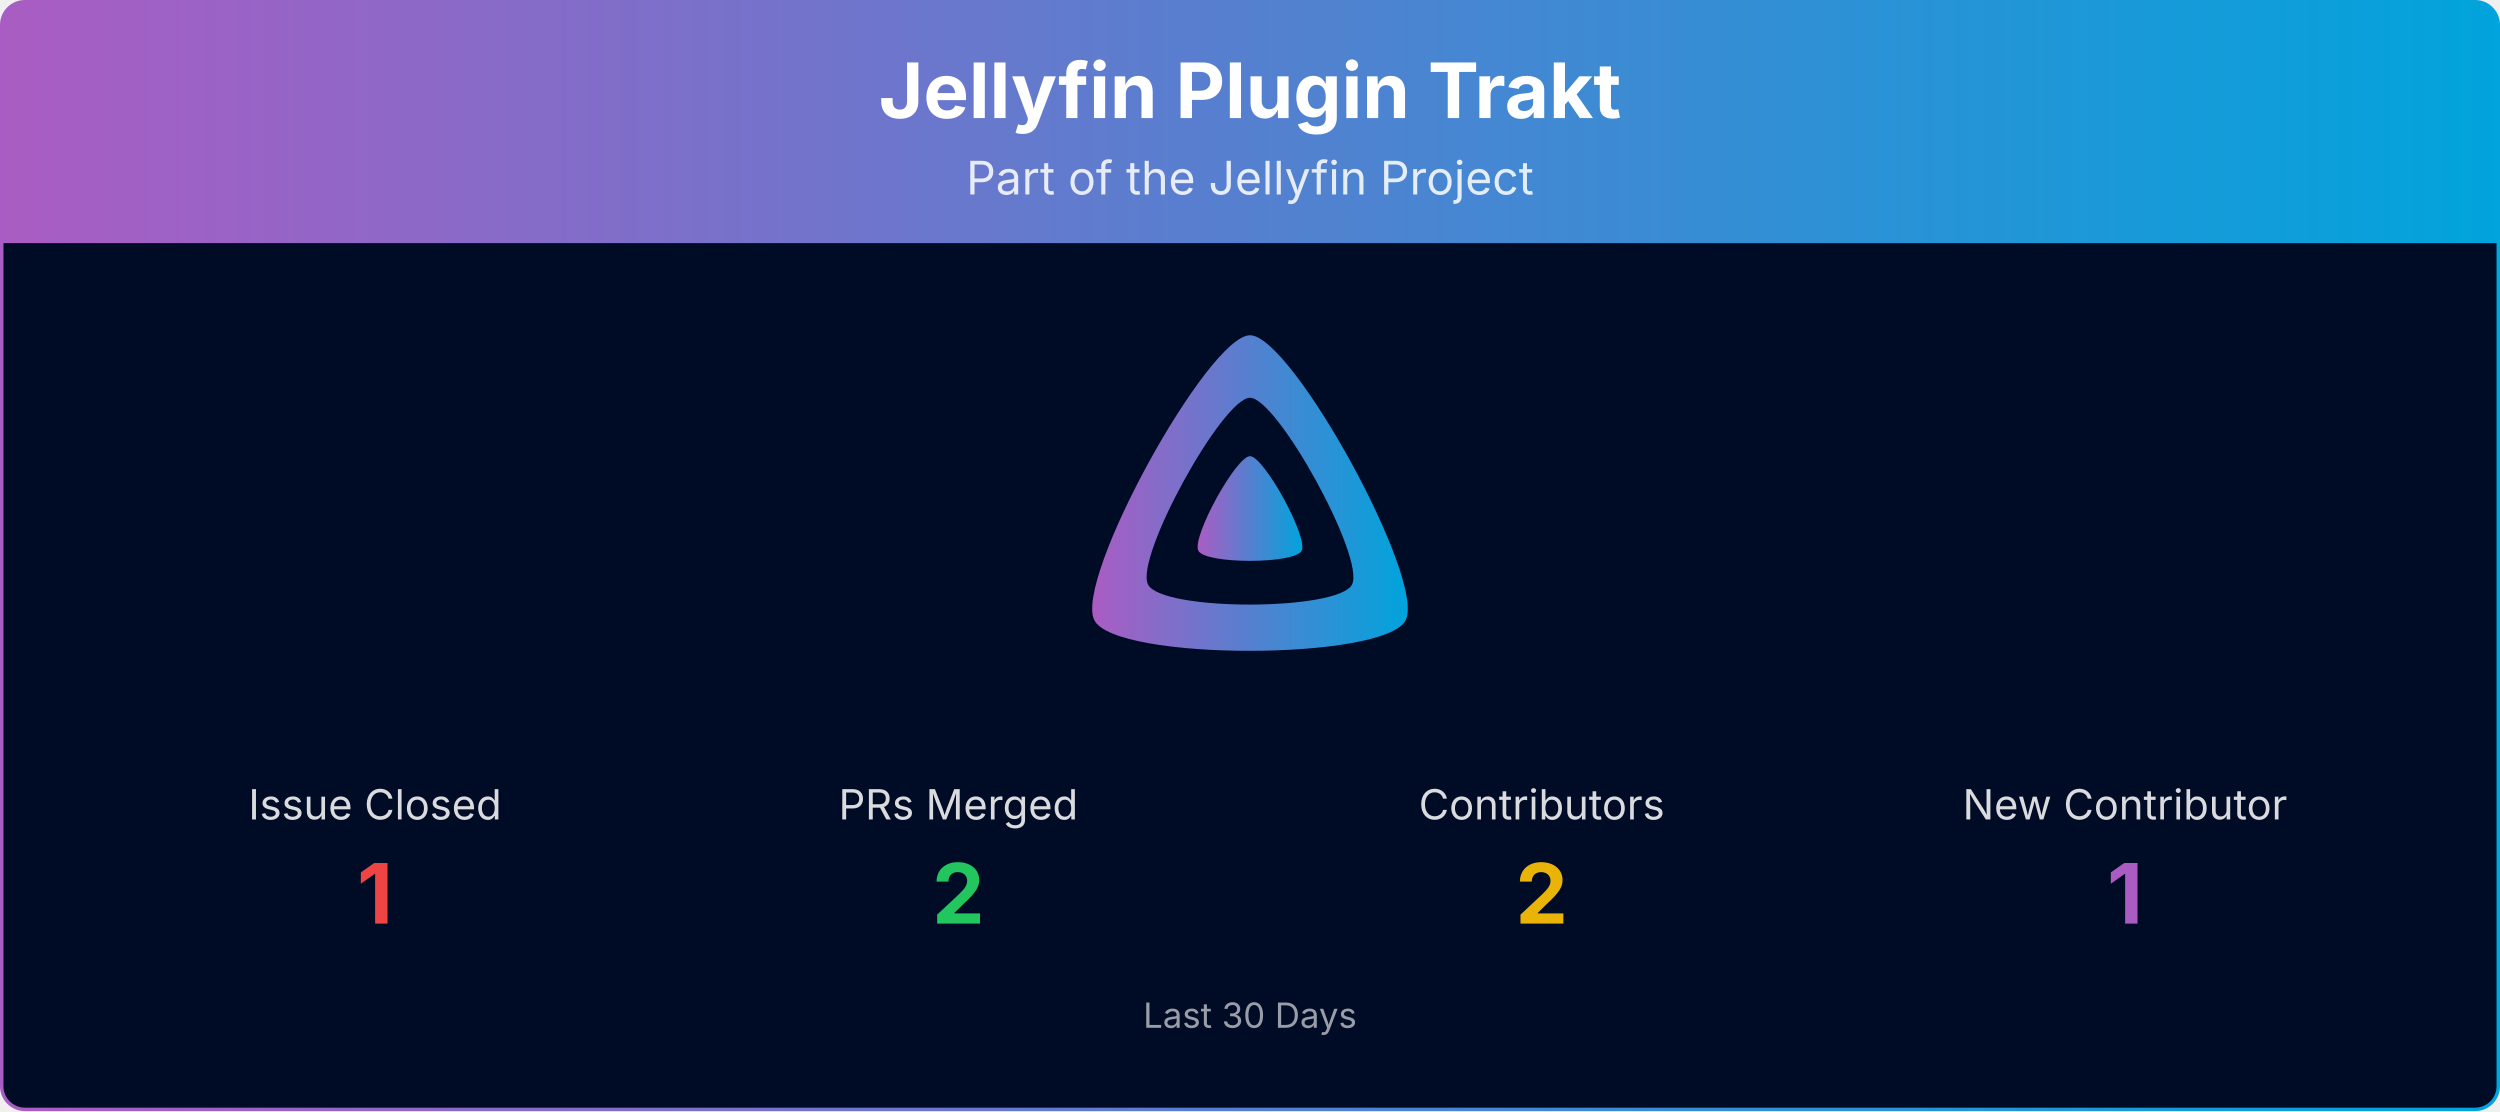
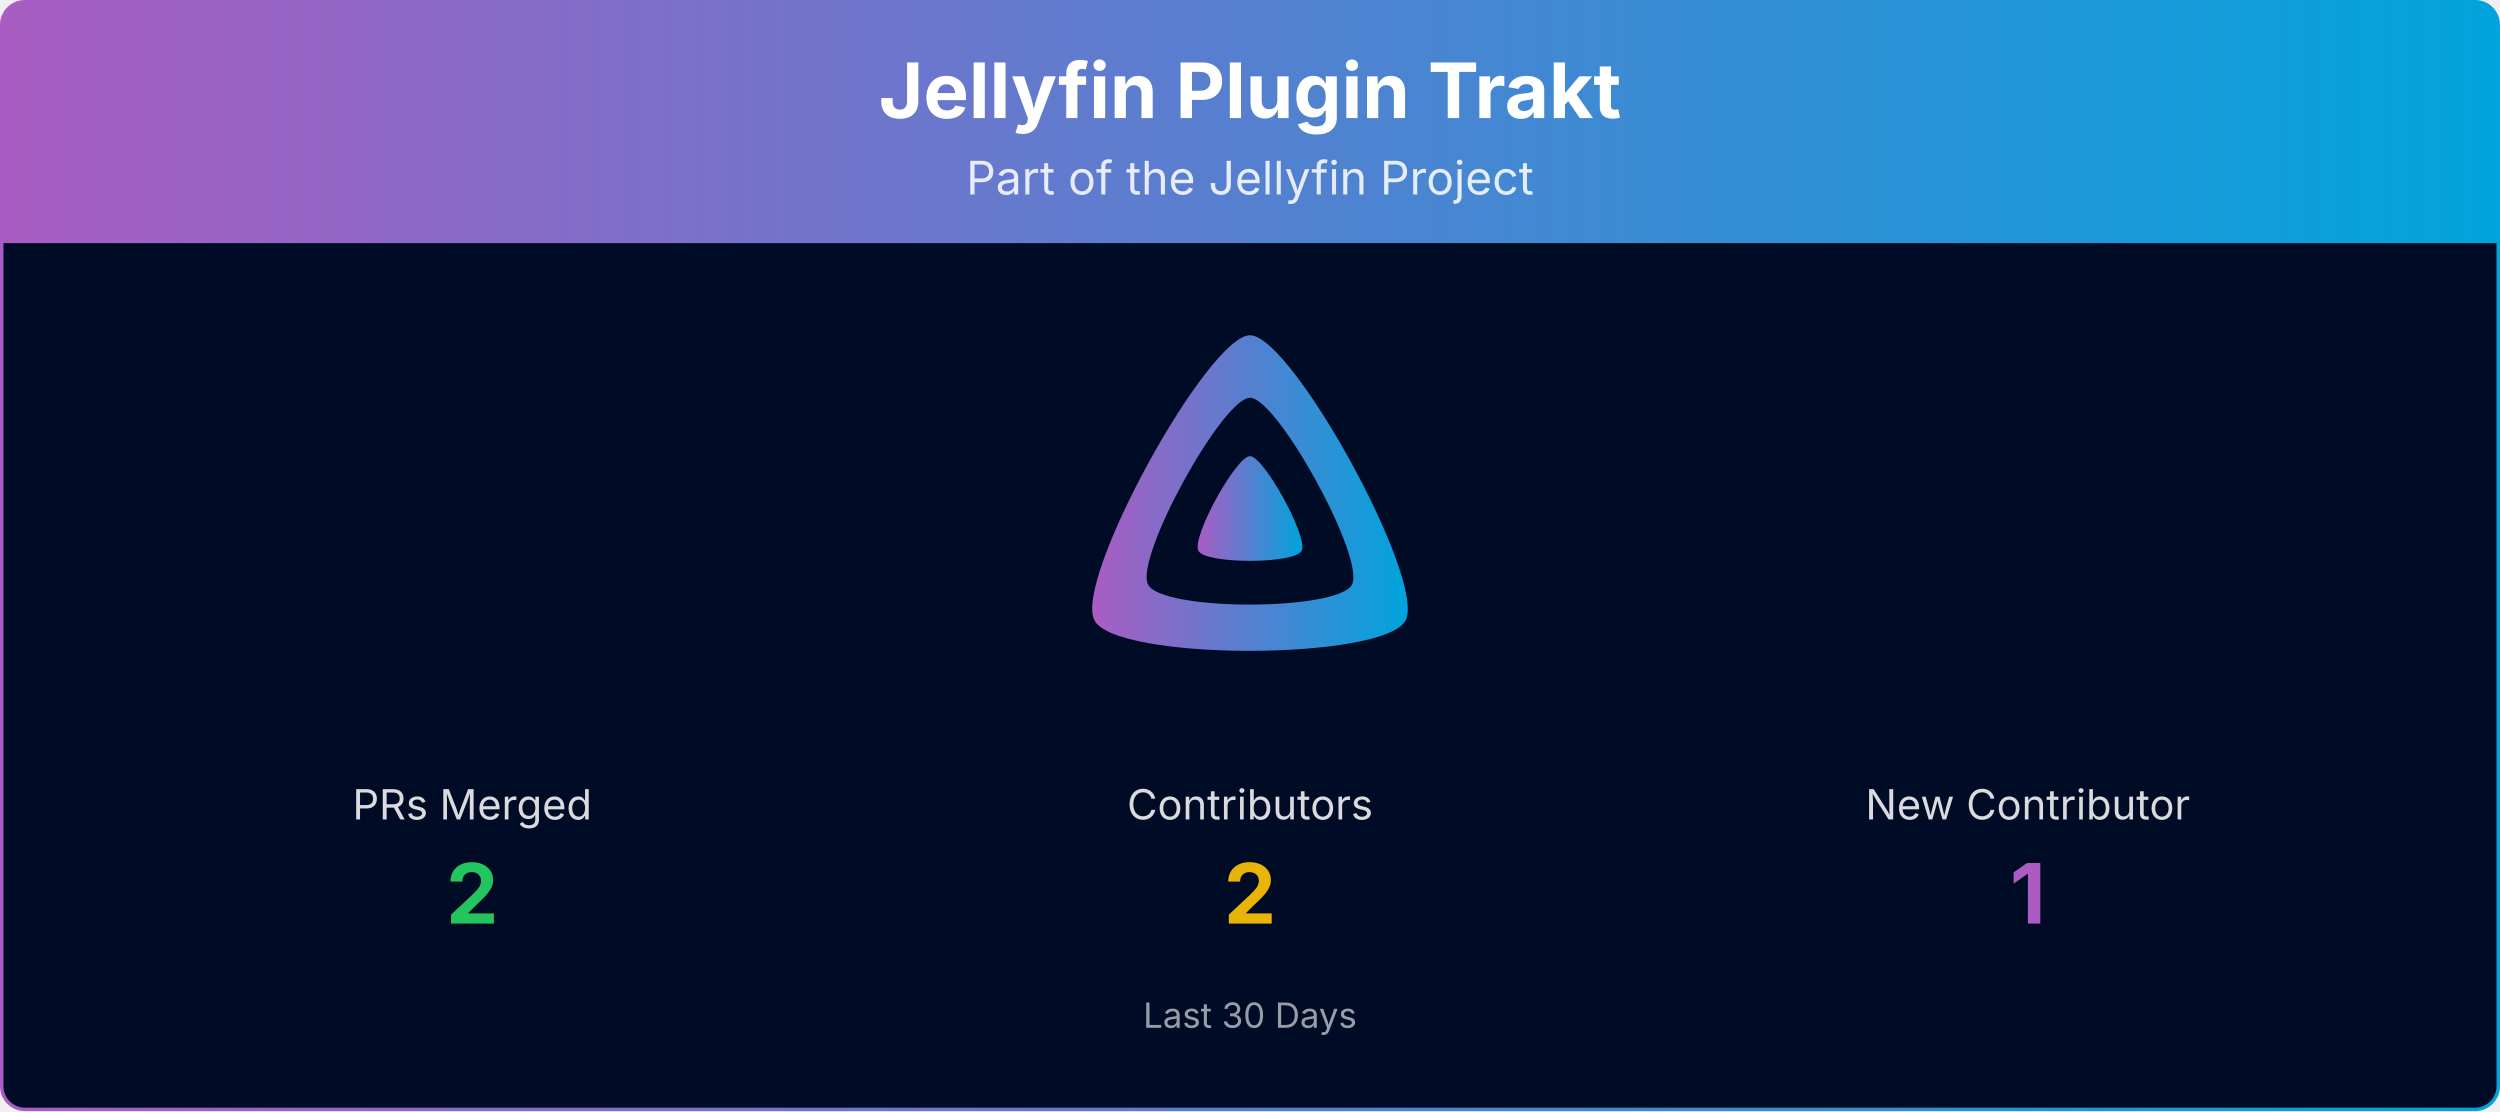
<svg xmlns="http://www.w3.org/2000/svg" viewBox="0 0 1080 480" width="100%" role="img" aria-label="Jellyfin Plugin Trakt">
  <defs>
    <linearGradient id="banner-jellyfin-plugin-trakt-grad" x1="0" y1="0" x2="1" y2="0">
      <stop offset="0%" stop-color="#AA5CC3" />
      <stop offset="100%" stop-color="#00A4DC" />
    </linearGradient>
    <clipPath id="banner-jellyfin-plugin-trakt-grad-clip">
      <rect x="0.75" y="0.75" width="1078.5" height="478.5" rx="10" ry="10" />
    </clipPath>
  </defs>
  <g clip-path="url(#banner-jellyfin-plugin-trakt-grad-clip)">
    <path d="M0.75,10.75 A10.0,10.0 0 0 1 10.75,0.75 L1069.25,0.75 A10.0,10.0 0 0 1 1079.25,10.75 L1079.25,105.00 L0.75,105.00 Z" fill="url(#banner-jellyfin-plugin-trakt-grad)" />
    <text x="540.0" y="51" text-anchor="middle" font-size="33" font-weight="700" font-family="Plus Jakarta Sans, system-ui, -apple-system, Segoe UI, sans-serif" fill="#ffffff">Jellyfin Plugin Trakt</text>
    <text x="540.0" y="84" text-anchor="middle" font-size="20" font-family="Plus Jakarta Sans, system-ui, -apple-system, Segoe UI, sans-serif" fill="#ffffff" opacity="0.85">Part of the Jellyfin Project</text>
    <rect x="0.75" y="105" width="1078.5" height="374.25" fill="#000b25" />
    <g transform="translate(465.00,138.00) scale(0.29297)">
      <path fill="url(#banner-jellyfin-plugin-trakt-grad)" fill-rule="evenodd" d="M256,23.3c-61.6,0-259.8,359.4-229.6,420.1s429.3,60,459.2,0S317.6,23.3,256,23.3zM406.5,390.8c-19.6,39.3-281.1,39.8-300.9,0s110.1-275.3,150.4-275.3S426.1,351.4,406.5,390.8z" />
      <path fill="url(#banner-jellyfin-plugin-trakt-grad)" d="M256,201.6c-20.4,0-86.2,119.3-76.2,139.4s142.5,19.9,152.4,0S276.5,201.6,256,201.6z" />
    </g>
-     <text x="162.0" y="354.0" text-anchor="middle" font-size="18" font-family="Plus Jakarta Sans, system-ui, -apple-system, Segoe UI, sans-serif" fill="#ffffff" opacity="0.85">Issue Closed</text>
-     <text x="162.0" y="399.0" text-anchor="middle" font-size="36" font-weight="700" font-family="Plus Jakarta Sans, system-ui, -apple-system, Segoe UI, sans-serif" fill="#ef4444">1</text>
-     <text x="414.0" y="354.0" text-anchor="middle" font-size="18" font-family="Plus Jakarta Sans, system-ui, -apple-system, Segoe UI, sans-serif" fill="#ffffff" opacity="0.85">PRs Merged</text>
-     <text x="414.0" y="399.0" text-anchor="middle" font-size="36" font-weight="700" font-family="Plus Jakarta Sans, system-ui, -apple-system, Segoe UI, sans-serif" fill="#22c55e">2</text>
-     <text x="666.0" y="354.0" text-anchor="middle" font-size="18" font-family="Plus Jakarta Sans, system-ui, -apple-system, Segoe UI, sans-serif" fill="#ffffff" opacity="0.85">Contributors</text>
-     <text x="666.0" y="399.0" text-anchor="middle" font-size="36" font-weight="700" font-family="Plus Jakarta Sans, system-ui, -apple-system, Segoe UI, sans-serif" fill="#eab308">2</text>
-     <text x="918.0" y="354.0" text-anchor="middle" font-size="18" font-family="Plus Jakarta Sans, system-ui, -apple-system, Segoe UI, sans-serif" fill="#ffffff" opacity="0.85">New Contributor</text>
-     <text x="918.0" y="399.0" text-anchor="middle" font-size="36" font-weight="700" font-family="Plus Jakarta Sans, system-ui, -apple-system, Segoe UI, sans-serif" fill="#AA5CC3">1</text>
+     <text x="204.0" y="354.0" text-anchor="middle" font-size="18" font-family="Plus Jakarta Sans, system-ui, -apple-system, Segoe UI, sans-serif" fill="#ffffff" opacity="0.85">PRs Merged</text>
+     <text x="204.0" y="399.0" text-anchor="middle" font-size="36" font-weight="700" font-family="Plus Jakarta Sans, system-ui, -apple-system, Segoe UI, sans-serif" fill="#22c55e">2</text>
+     <text x="540.0" y="354.0" text-anchor="middle" font-size="18" font-family="Plus Jakarta Sans, system-ui, -apple-system, Segoe UI, sans-serif" fill="#ffffff" opacity="0.85">Contributors</text>
+     <text x="540.0" y="399.0" text-anchor="middle" font-size="36" font-weight="700" font-family="Plus Jakarta Sans, system-ui, -apple-system, Segoe UI, sans-serif" fill="#eab308">2</text>
+     <text x="876.0" y="354.0" text-anchor="middle" font-size="18" font-family="Plus Jakarta Sans, system-ui, -apple-system, Segoe UI, sans-serif" fill="#ffffff" opacity="0.85">New Contributor</text>
+     <text x="876.0" y="399.0" text-anchor="middle" font-size="36" font-weight="700" font-family="Plus Jakarta Sans, system-ui, -apple-system, Segoe UI, sans-serif" fill="#AA5CC3">1</text>
    <text x="540.0" y="444.0" text-anchor="middle" font-size="15" font-family="Plus Jakarta Sans, system-ui, -apple-system, Segoe UI, sans-serif" fill="#ffffff" opacity="0.6">Last 30 Days</text>
  </g>
  <rect x="0.75" y="0.75" width="1078.5" height="478.5" rx="10" ry="10" fill="none" stroke="url(#banner-jellyfin-plugin-trakt-grad)" stroke-width="1.5" />
</svg>
